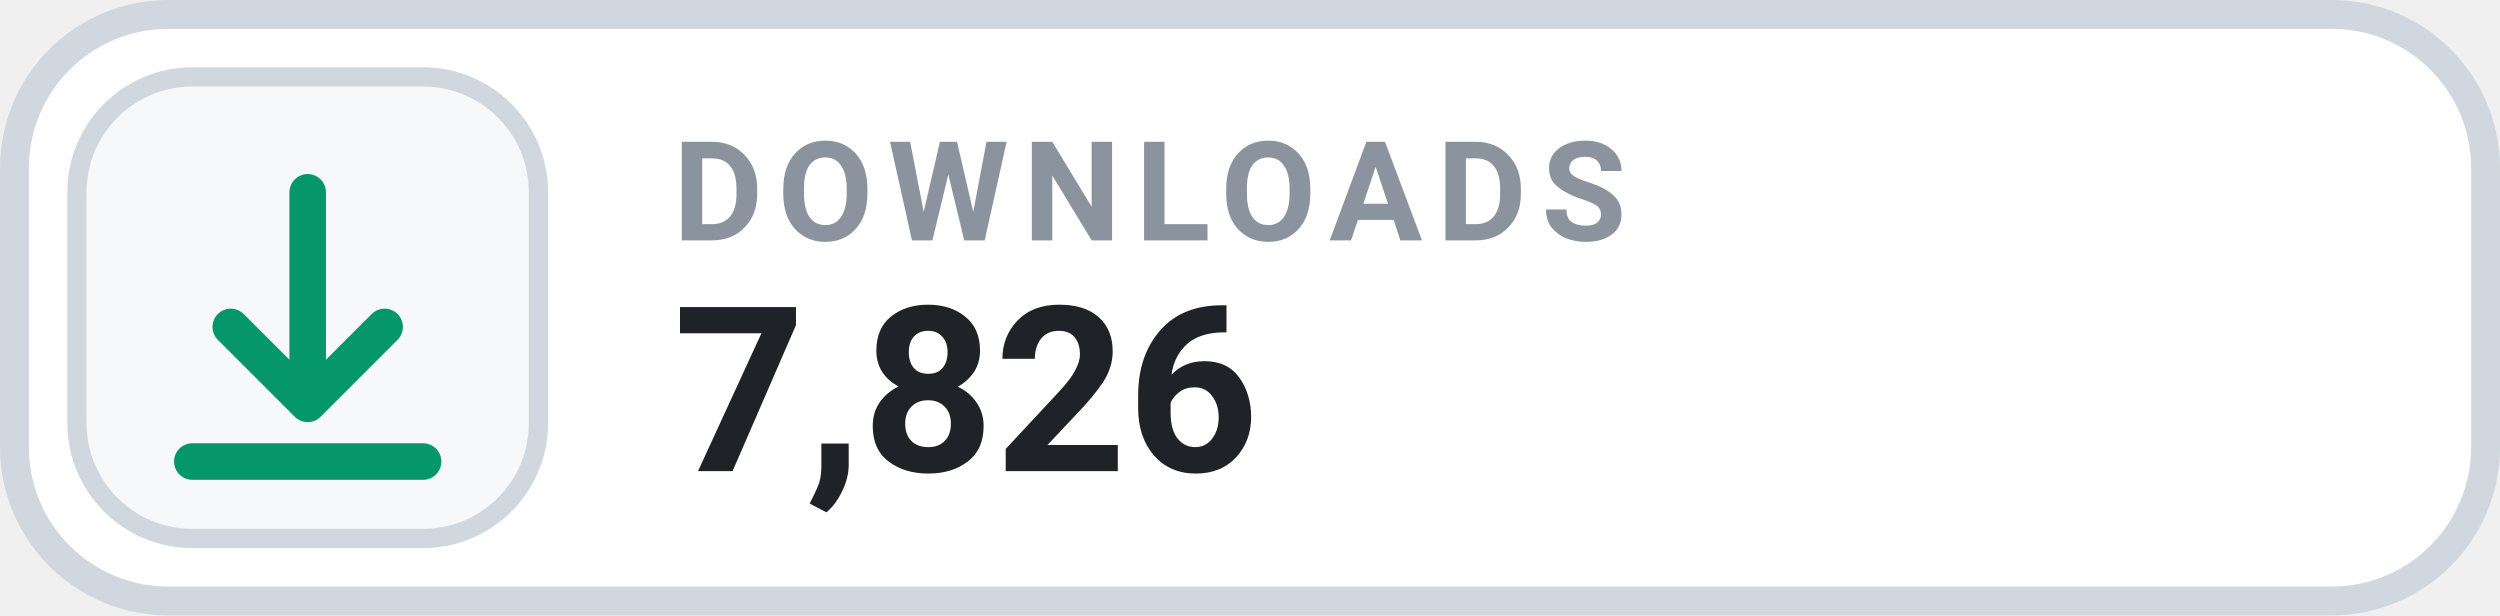
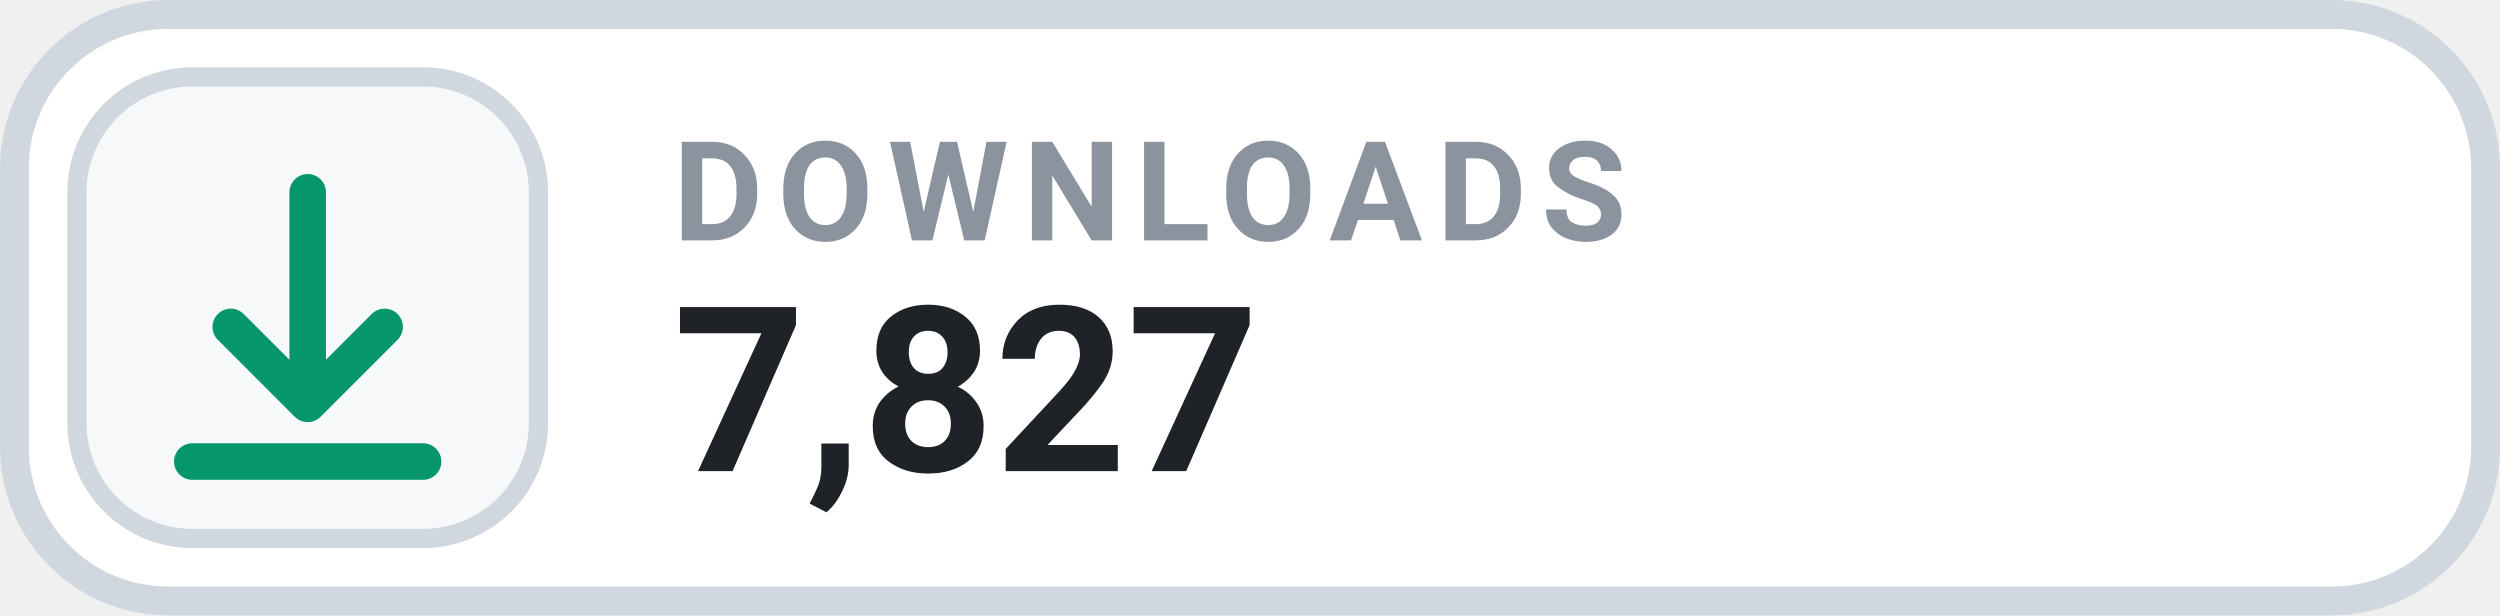
- <svg xmlns="http://www.w3.org/2000/svg" width="130" height="32" viewBox="0 0 130 32" role="img" aria-label="DOWNLOADS 7,826">
+ <svg xmlns="http://www.w3.org/2000/svg" width="130" height="32" viewBox="0 0 130 32" role="img" aria-label="DOWNLOADS 7,827">
  <rect x=".75" y=".75" width="128.5" height="30.5" rx="8" fill="#FFFFFF" stroke="#D0D7DE" stroke-width="1.5" />
  <rect x="4" y="4" width="24" height="24" rx="6" fill="#F6F8FA" stroke="#D0D7DE" stroke-width="1" />
  <g transform="translate(16 16)" style="color:#059669;">
    <path d="M0 -6 v11 m0 0 l4 -4 m-4 4 l-4 -4 M-6 8 h12" fill="none" stroke="currentColor" stroke-width="1.9" stroke-linecap="round" stroke-linejoin="round" />
  </g>
  <text x="35" y="12.5" fill="#8B949E" font-family="-apple-system,BlinkMacSystemFont,'Segoe UI',Roboto,Helvetica,Arial,sans-serif" font-size="7.2" font-weight="700" letter-spacing=".75">DOWNLOADS</text>
-   <text x="35" y="24.5" fill="#1F2328" font-family="-apple-system,BlinkMacSystemFont,'Segoe UI',Roboto,Helvetica,Arial,sans-serif" font-size="12" font-weight="700">7,826</text>
+   <text x="35" y="24.5" fill="#1F2328" font-family="-apple-system,BlinkMacSystemFont,'Segoe UI',Roboto,Helvetica,Arial,sans-serif" font-size="12" font-weight="700">7,827</text>
</svg>
